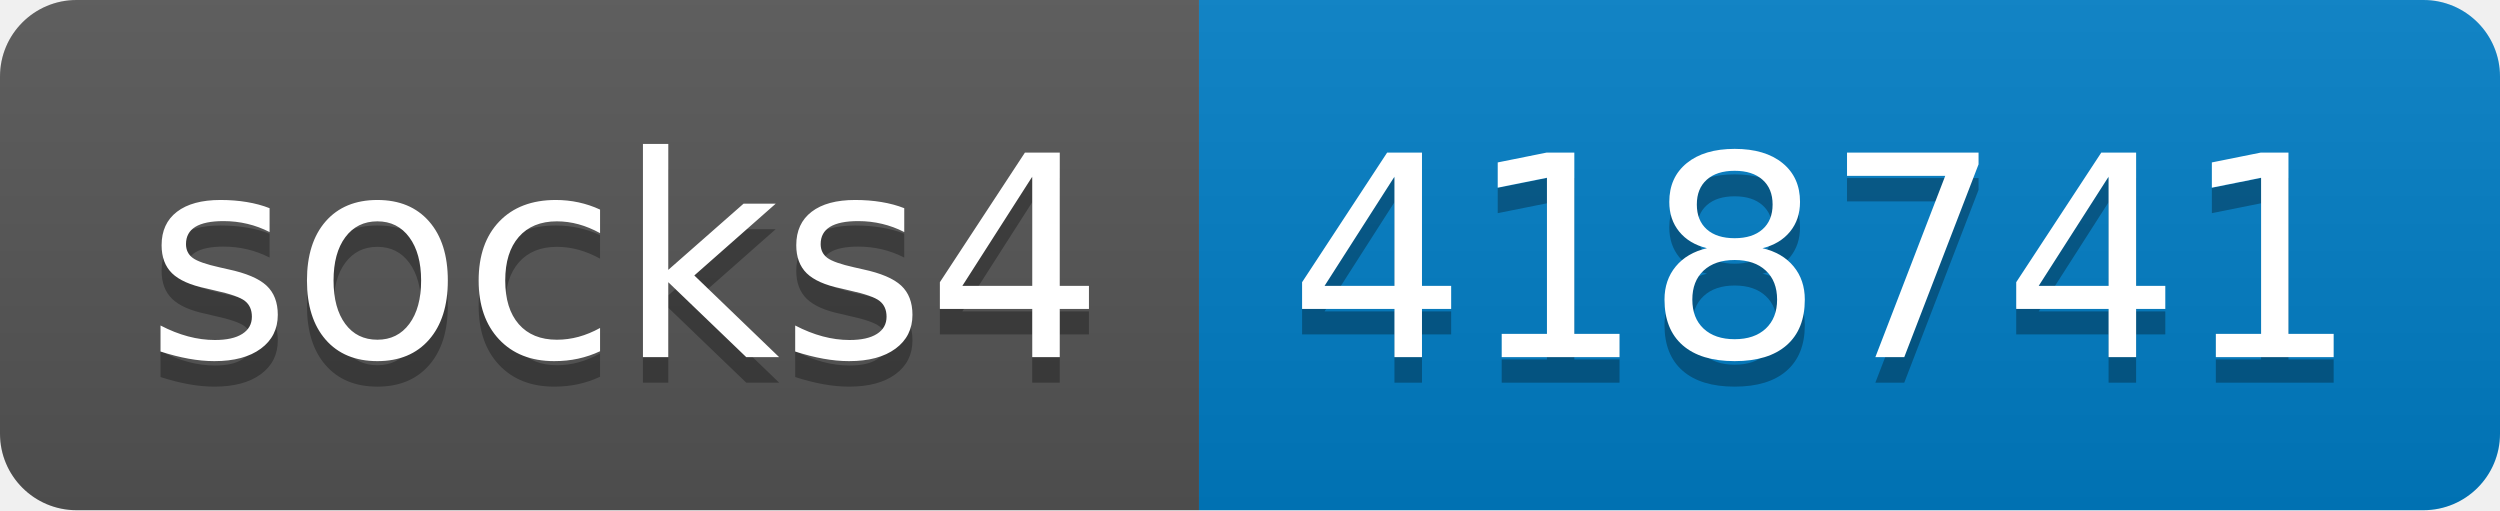
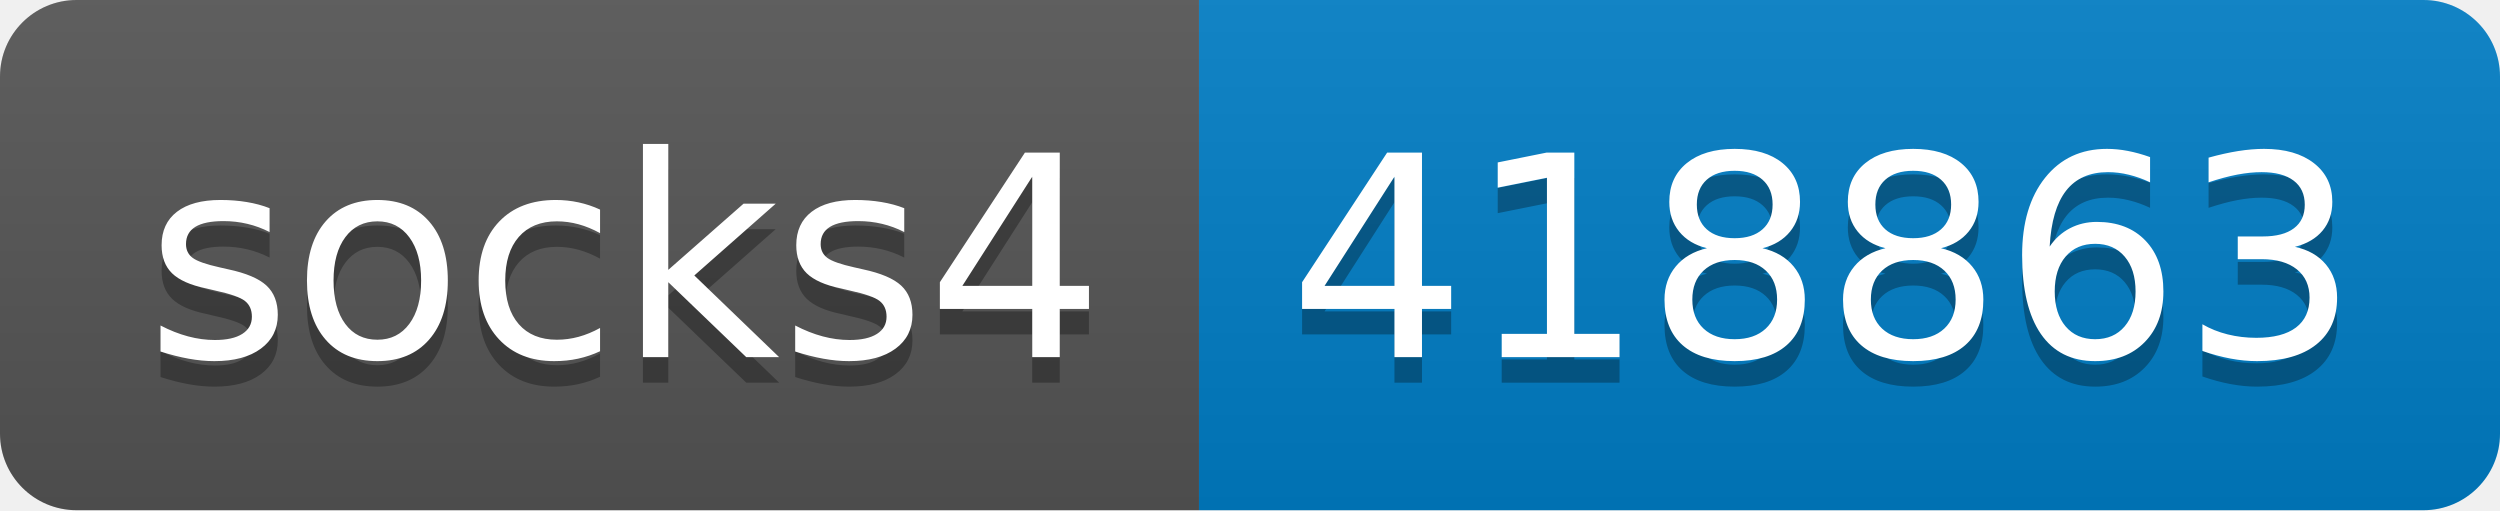
- <svg xmlns="http://www.w3.org/2000/svg" width="98" height="20" role="img" aria-label="socks4: 418741">
+ <svg xmlns="http://www.w3.org/2000/svg" width="98" height="20" role="img" aria-label="socks4: 418863">
  <linearGradient id="s" x2="0" y2="100%">
    <stop offset="0" stop-color="#bbb" stop-opacity=".1" />
    <stop offset="1" stop-opacity=".1" />
  </linearGradient>
  <clipPath id="r">
    <rect width="98" height="20" rx="3" fill="#fff" />
  </clipPath>
  <g clip-path="url(#r)">
    <rect width="47" height="20" fill="#555" />
    <rect x="47" width="51" height="20" fill="#007ec6" />
    <rect width="98" height="20" fill="url(#s)" />
  </g>
  <g fill="#fff" text-anchor="middle" font-family="Verdana,Geneva,DejaVu Sans,sans-serif" text-rendering="geometricPrecision" font-size="110">
    <text aria-hidden="true" x="245" y="150" fill="#010101" fill-opacity=".3" transform="scale(.1)" textLength="370">socks4</text>
    <text x="245" y="140" transform="scale(.1)" fill="#fff" textLength="370">socks4</text>
-     <text aria-hidden="true" x="715" y="150" fill="#010101" fill-opacity=".3" transform="scale(.1)" textLength="410">418741</text>
-     <text x="715" y="140" transform="scale(.1)" fill="#fff" textLength="410">418741</text>
+     <text aria-hidden="true" x="715" y="150" fill="#010101" fill-opacity=".3" transform="scale(.1)" textLength="410">418863</text>
+     <text x="715" y="140" transform="scale(.1)" fill="#fff" textLength="410">418863</text>
  </g>
</svg>
